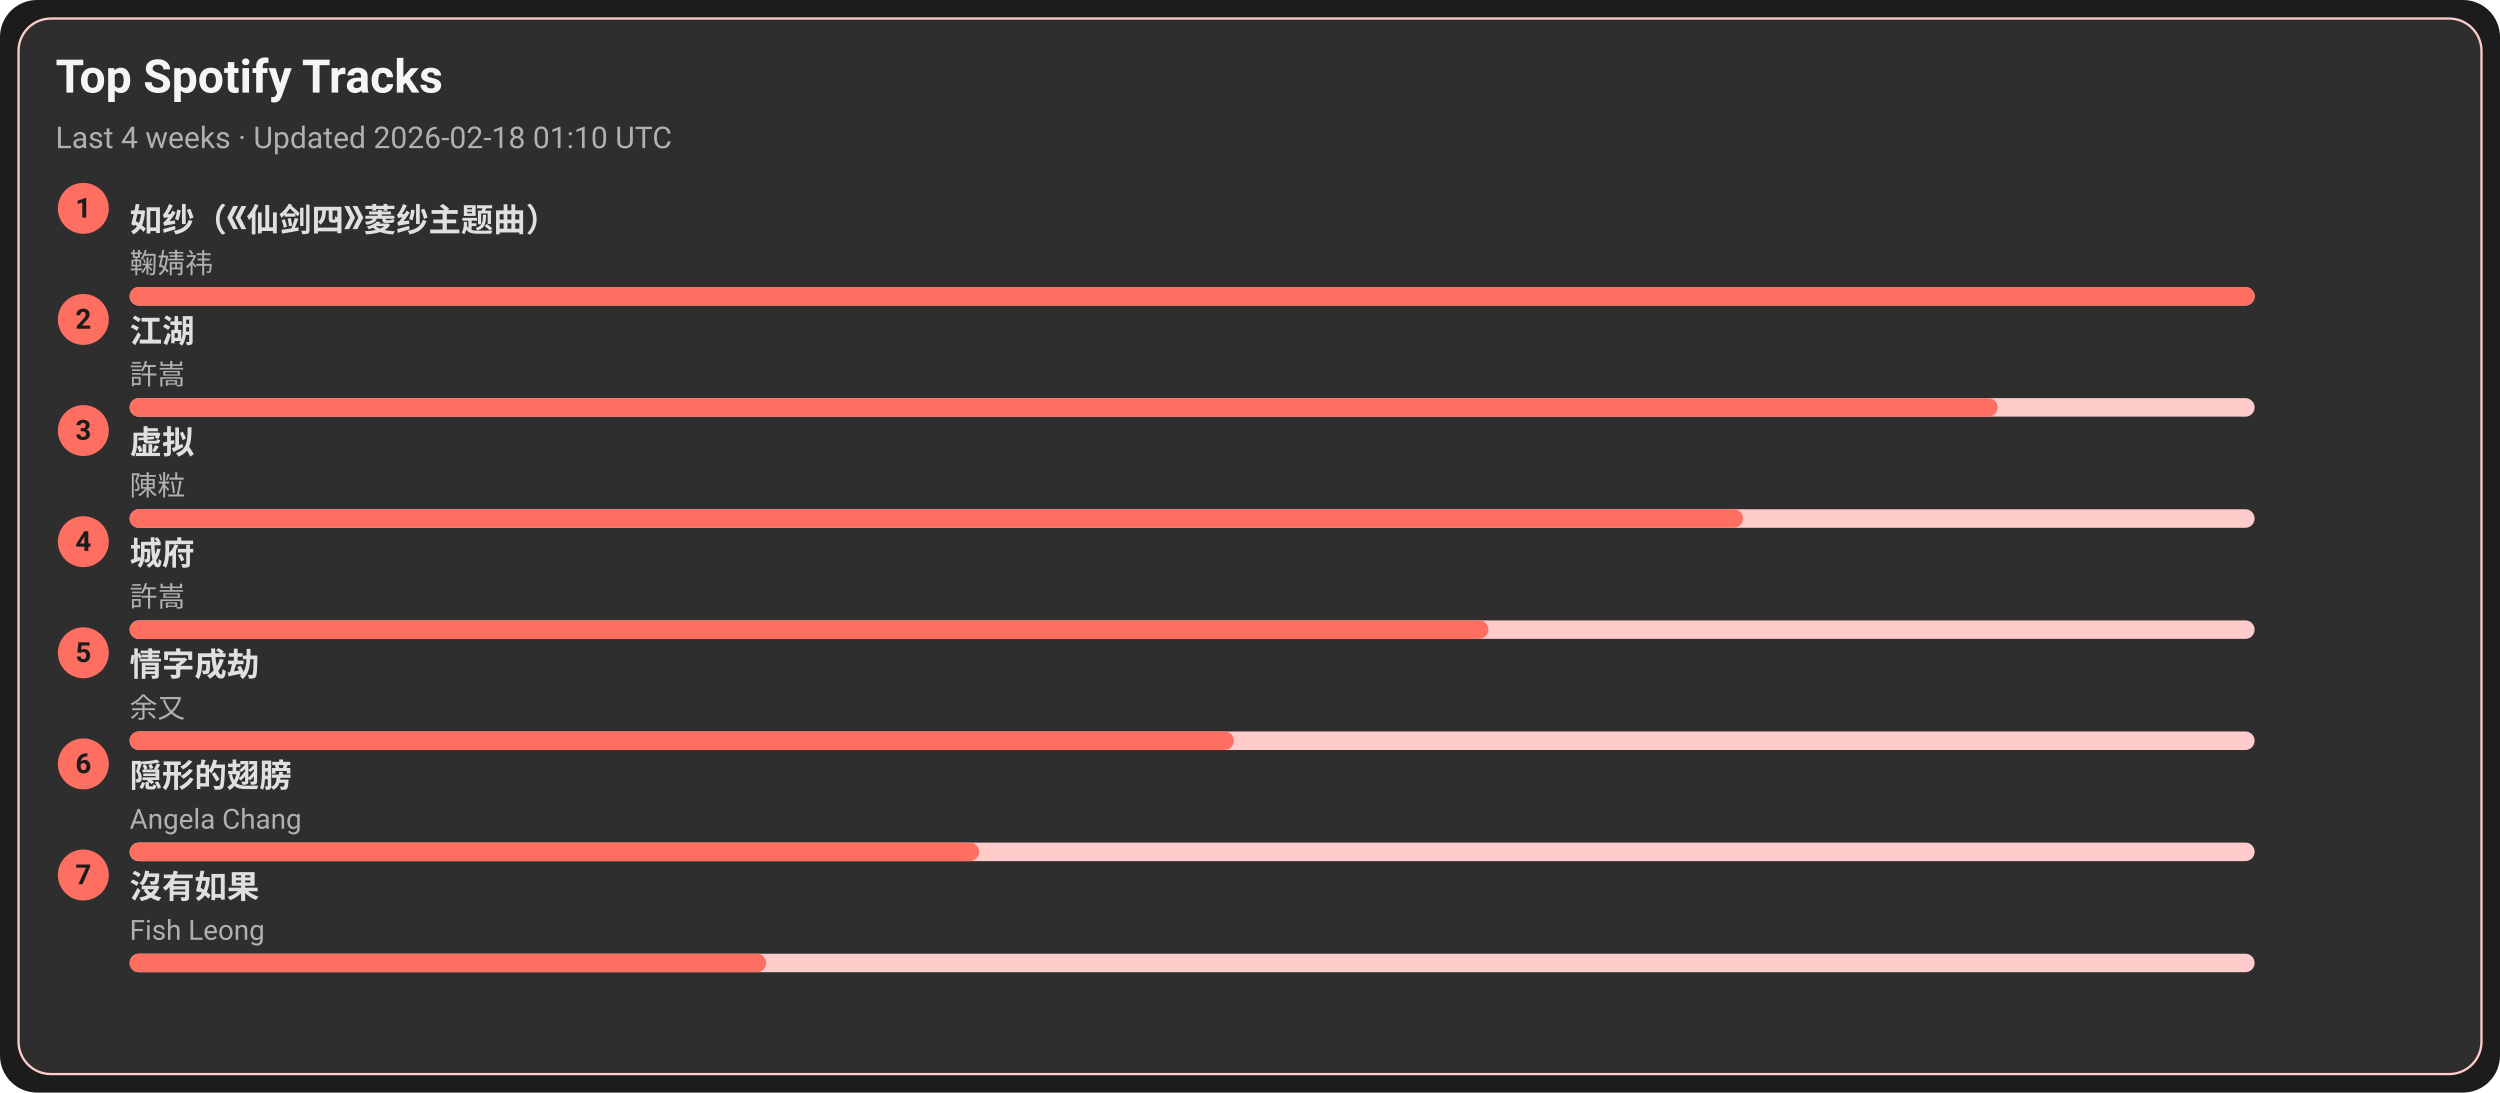
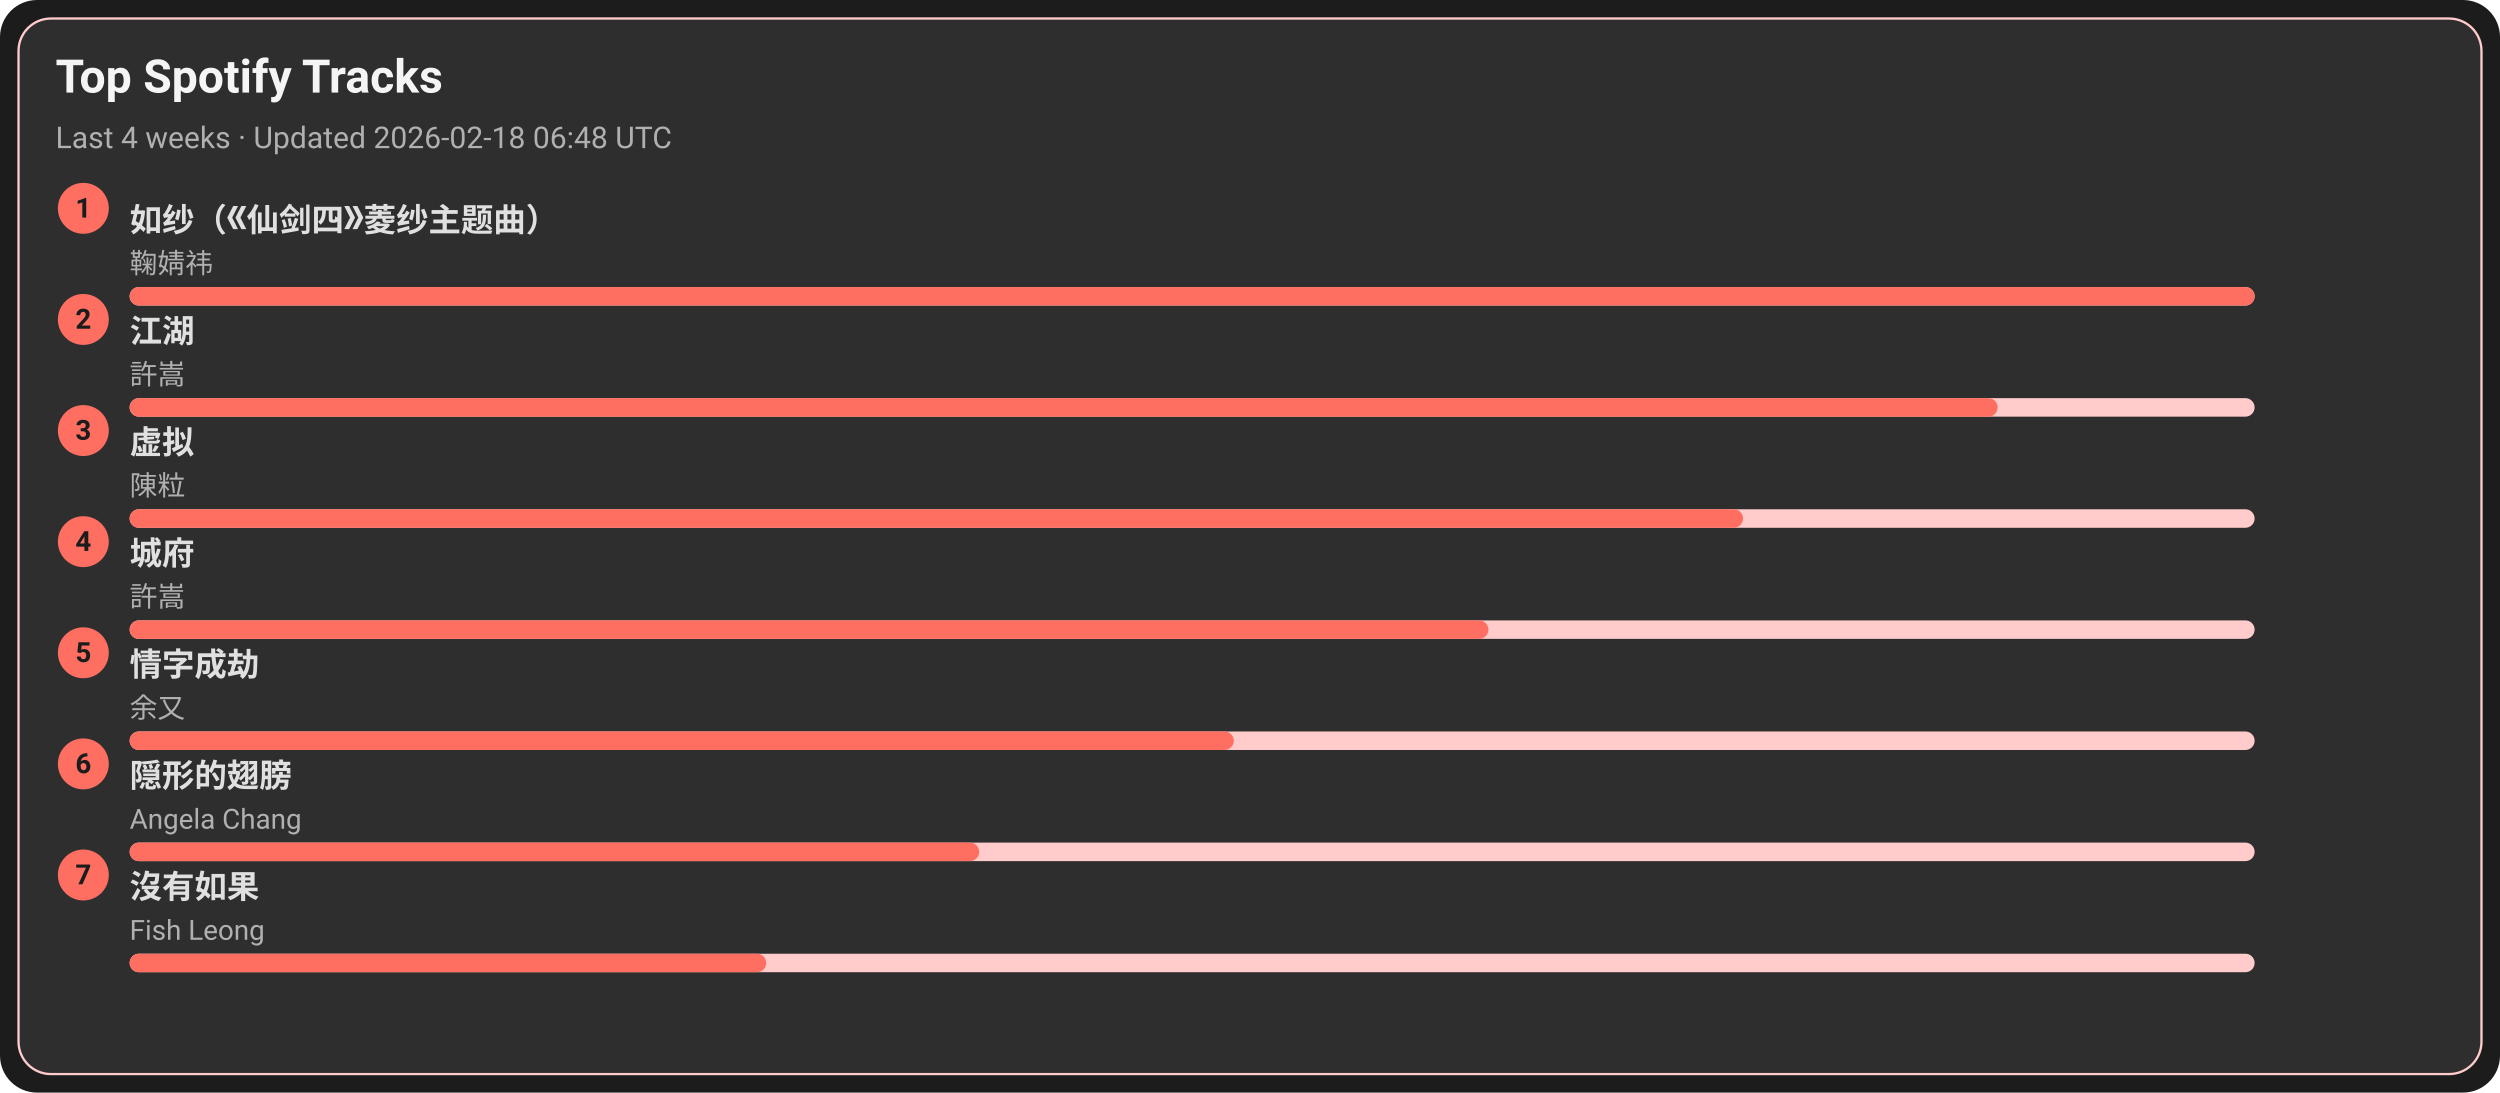
<svg xmlns="http://www.w3.org/2000/svg" width="1080" height="472" viewBox="0 0 1080 472">
  <style>text{font-family:-apple-system,BlinkMacSystemFont,Segoe UI,Roboto,Ubuntu,Helvetica Neue,Arial,Noto Sans,sans-serif}</style>
  <rect width="1080" height="472" rx="16" fill="#1c1c1c" />
  <rect x="8" y="8" width="1064" height="456" rx="14" fill="#2e2e2e" stroke="#ffcccb" />
  <text x="24" y="40" font-size="20" fill="#f5f5f5" font-weight="600">Top Spotify Tracks</text>
-   <text x="24" y="64" font-size="13" fill="#b0b0b0">Last 4 weeks · Updated 2026-02-18 01:10 UTC</text>
+   <text x="24" y="64" font-size="13" fill="#b0b0b0">Last 4 weeks · Updated 2026-02-18 06:48 UTC</text>
  <circle cx="36" cy="90" r="11" fill="#ff6f61" />
  <text x="36" y="94" text-anchor="middle" font-size="12" fill="#1c1c1c" font-weight="700">1</text>
  <a href="https://open.spotify.com/track/69FUNgvEVkNbHq43lgvdme" target="_blank" rel="noopener noreferrer">
    <text x="56" y="100" font-size="14" fill="#e0e0e0" font-weight="600">如纱（《仙剑四》菱纱主题曲）</text>
  </a>
  <text x="56" y="118" font-size="12" fill="#b0b0b0">鞠婧祎</text>
  <rect x="56" y="124" width="918" height="8" rx="4" fill="#ffcccb" />
  <rect x="56" y="124" width="918" height="8" rx="4" fill="#ff6f61" />
  <circle cx="36" cy="138" r="11" fill="#ff6f61" />
  <text x="36" y="142" text-anchor="middle" font-size="12" fill="#1c1c1c" font-weight="700">2</text>
  <a href="https://open.spotify.com/track/03PCdwqajii1xgp7WIozzC" target="_blank" rel="noopener noreferrer">
    <text x="56" y="148" font-size="14" fill="#e0e0e0" font-weight="600">江湖</text>
  </a>
  <text x="56" y="166" font-size="12" fill="#b0b0b0">許嵩</text>
  <rect x="56" y="172" width="918" height="8" rx="4" fill="#ffcccb" />
  <rect x="56" y="172" width="807" height="8" rx="4" fill="#ff6f61" />
  <circle cx="36" cy="186" r="11" fill="#ff6f61" />
  <text x="36" y="190" text-anchor="middle" font-size="12" fill="#1c1c1c" font-weight="700">3</text>
  <a href="https://open.spotify.com/track/5l9sg05BhpfsdLfRvjGsAf" target="_blank" rel="noopener noreferrer">
    <text x="56" y="196" font-size="14" fill="#e0e0e0" font-weight="600">虚拟</text>
  </a>
  <text x="56" y="214" font-size="12" fill="#b0b0b0">陳粒</text>
  <rect x="56" y="220" width="918" height="8" rx="4" fill="#ffcccb" />
  <rect x="56" y="220" width="697" height="8" rx="4" fill="#ff6f61" />
  <circle cx="36" cy="234" r="11" fill="#ff6f61" />
  <text x="36" y="238" text-anchor="middle" font-size="12" fill="#1c1c1c" font-weight="700">4</text>
  <a href="https://open.spotify.com/track/4AmlSf7hye0QVpnHCcEoEw" target="_blank" rel="noopener noreferrer">
    <text x="56" y="244" font-size="14" fill="#e0e0e0" font-weight="600">城府</text>
  </a>
  <text x="56" y="262" font-size="12" fill="#b0b0b0">許嵩</text>
  <rect x="56" y="268" width="918" height="8" rx="4" fill="#ffcccb" />
  <rect x="56" y="268" width="587" height="8" rx="4" fill="#ff6f61" />
  <circle cx="36" cy="282" r="11" fill="#ff6f61" />
  <text x="36" y="286" text-anchor="middle" font-size="12" fill="#1c1c1c" font-weight="700">5</text>
  <a href="https://open.spotify.com/track/6PLof7Z5mvbp9im83J4m3m" target="_blank" rel="noopener noreferrer">
    <text x="56" y="292" font-size="14" fill="#e0e0e0" font-weight="600">情字成劫</text>
  </a>
  <text x="56" y="310" font-size="12" fill="#b0b0b0">余又</text>
  <rect x="56" y="316" width="918" height="8" rx="4" fill="#ffcccb" />
  <rect x="56" y="316" width="477" height="8" rx="4" fill="#ff6f61" />
  <circle cx="36" cy="330" r="11" fill="#ff6f61" />
  <text x="36" y="334" text-anchor="middle" font-size="12" fill="#1c1c1c" font-weight="700">6</text>
  <a href="https://open.spotify.com/track/6Tv5ukQ3xK8WHxJgWMM6vM" target="_blank" rel="noopener noreferrer">
    <text x="56" y="340" font-size="14" fill="#e0e0e0" font-weight="600">隠形的翅膀</text>
  </a>
  <text x="56" y="358" font-size="12" fill="#b0b0b0">Angela Chang</text>
  <rect x="56" y="364" width="918" height="8" rx="4" fill="#ffcccb" />
  <rect x="56" y="364" width="367" height="8" rx="4" fill="#ff6f61" />
  <circle cx="36" cy="378" r="11" fill="#ff6f61" />
  <text x="36" y="382" text-anchor="middle" font-size="12" fill="#1c1c1c" font-weight="700">7</text>
  <a href="https://open.spotify.com/track/1G9MmoUjo5nC5lB7paaG0l" target="_blank" rel="noopener noreferrer">
    <text x="56" y="388" font-size="14" fill="#e0e0e0" font-weight="600">沒有如果</text>
  </a>
  <text x="56" y="406" font-size="12" fill="#b0b0b0">Fish Leong</text>
  <rect x="56" y="412" width="918" height="8" rx="4" fill="#ffcccb" />
  <rect x="56" y="412" width="275" height="8" rx="4" fill="#ff6f61" />
</svg>
